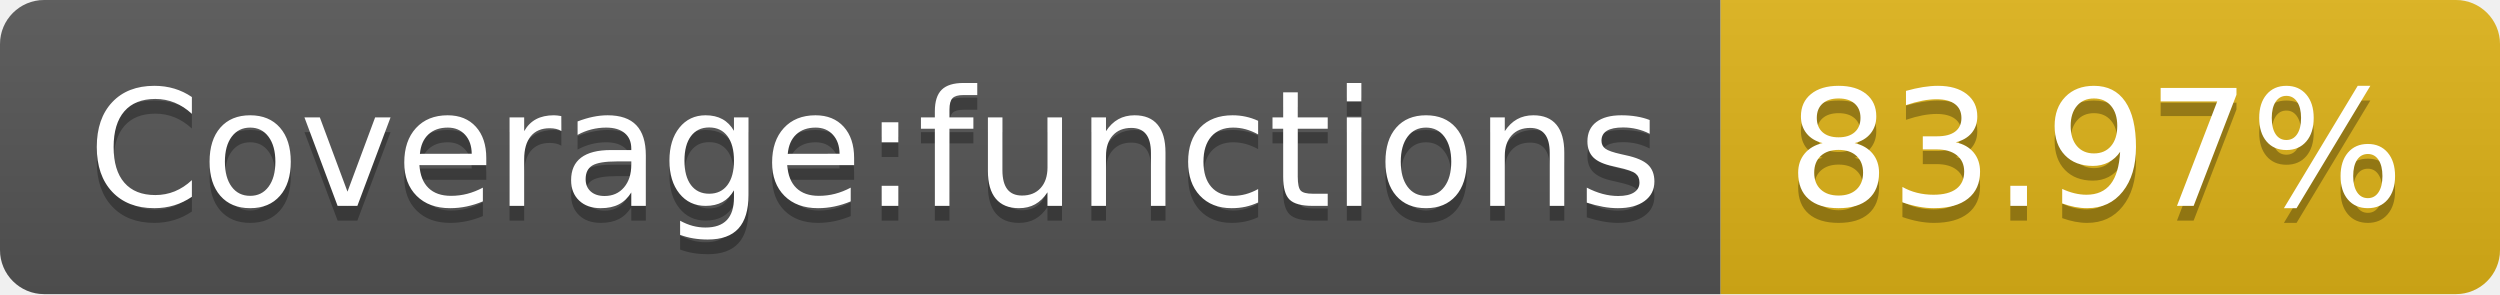
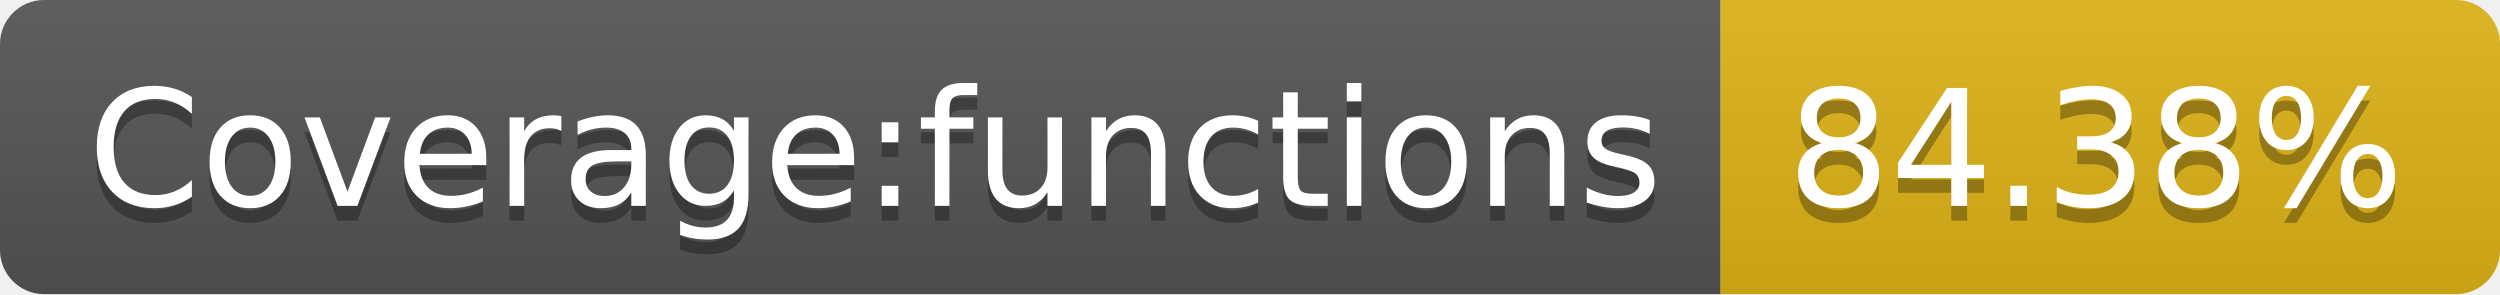
- <svg xmlns="http://www.w3.org/2000/svg" width="170" height="20" role="img" aria-label="Coverage:functions: 83.97%">
+ <svg xmlns="http://www.w3.org/2000/svg" width="170" height="20" role="img" aria-label="Coverage:functions: 84.38%">
  <linearGradient id="s" x2="0" y2="100%">
    <stop offset="0" stop-color="#bbb" stop-opacity=".1" />
    <stop offset="1" stop-opacity=".1" />
  </linearGradient>
  <clipPath id="r">
    <rect width="170" height="20" rx="3" fill="#fff" />
  </clipPath>
  <g clip-path="url(#r)">
    <rect width="117" height="20" fill="#555" />
    <rect x="117" width="53" height="20" fill="#dfb317" />
    <rect width="170" height="20" fill="url(#s)" />
  </g>
  <g fill="#fff" text-anchor="middle" font-family="Verdana,Geneva,DejaVu Sans,sans-serif" text-rendering="geometricPrecision" font-size="110">
    <text aria-hidden="true" x="595" y="150" fill="#010101" fill-opacity=".3" transform="scale(.1)" textLength="1070">Coverage:functions</text>
    <text x="595" y="140" transform="scale(.1)" fill="#fff" textLength="1070">Coverage:functions</text>
-     <text aria-hidden="true" x="1425" y="150" fill="#010101" fill-opacity=".3" transform="scale(.1)" textLength="430">83.97%</text>
-     <text x="1425" y="140" transform="scale(.1)" fill="#fff" textLength="430">83.97%</text>
+     <text aria-hidden="true" x="1425" y="150" fill="#010101" fill-opacity=".3" transform="scale(.1)" textLength="430">84.38%</text>
+     <text x="1425" y="140" transform="scale(.1)" fill="#fff" textLength="430">84.38%</text>
  </g>
</svg>
